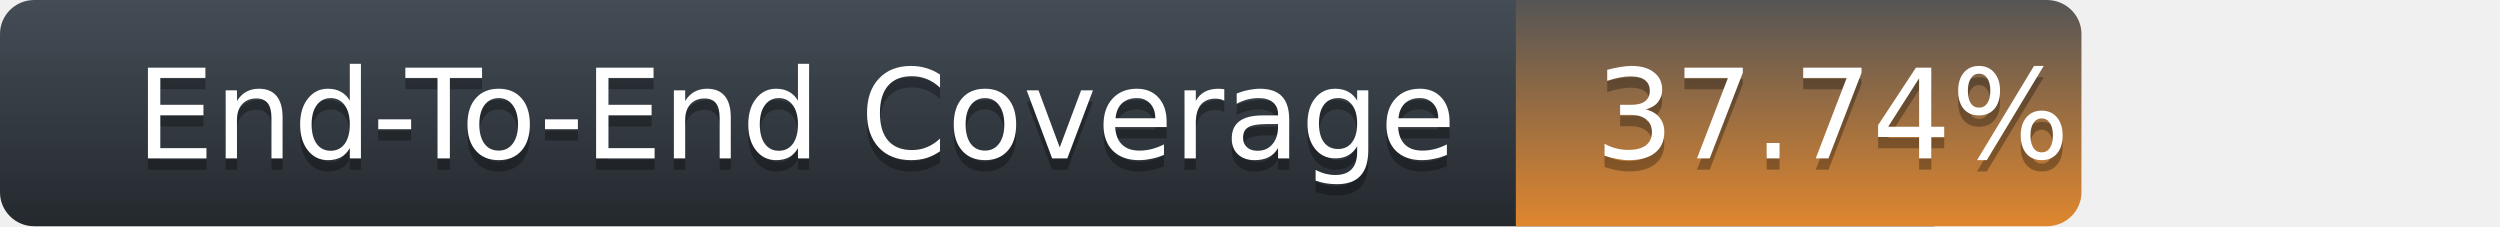
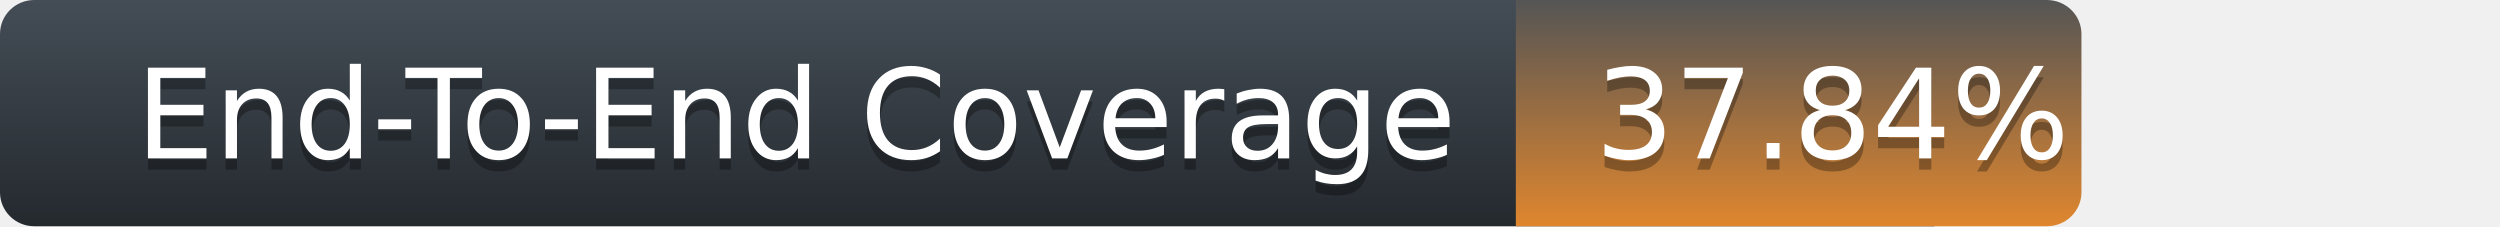
<svg xmlns="http://www.w3.org/2000/svg" width="221" height="20">
  <defs>
    <linearGradient id="title-fill" x1="50%" y1="0%" x2="50%" y2="100%">
      <stop stop-color="#444D56" offset="0%" />
      <stop stop-color="#24292E" offset="100%" />
    </linearGradient>
    <linearGradient id="coverage-fill" x1="50%" y1="0%" x2="50%" y2="100%">
      <stop stop-color="#555" offset="0%" />
      <stop stop-color="#df862e" offset="100%" />
    </linearGradient>
  </defs>
  <g fill="none" fill-rule="evenodd">
    <g font-family="'DejaVu Sans',Verdana,Geneva,sans-serif" font-size="11">
      <path d="M0,3 C0,1.343 1.355,0 3.027,0 L171,0 L171,20 L3.027,20 C1.355,20 0,18.657 0,17 L0,3 Z" fill="url(#title-fill)" fill-rule="nonzero" />
      <text fill="#010101" fill-opacity=".3">
        <tspan x="12" y="15" aria-hidden="true">End-To-End Coverage</tspan>
      </text>
      <text fill="#FFFFFF">
        <tspan x="12" y="14">End-To-End Coverage</tspan>
      </text>
    </g>
    <g transform="translate(134)" font-family="'DejaVu Sans',Verdana,Geneva,sans-serif" font-size="11">
      <path d="M0 0h46.939C48.629 0 50 1.343 50 3v14c0 1.657-1.37 3-3.061 3H0V0z" fill="url(#coverage-fill)" fill-rule="nonzero" />
      <text fill="#010101" fill-opacity=".3" aria-hidden="true">
-         <tspan x="7" y="15">37.74%</tspan>
+         <tspan x="7" y="15">37.84%</tspan>
      </text>
      <text fill="#FFFFFF">
-         <tspan x="7" y="14">37.74%</tspan>
+         <tspan x="7" y="14">37.84%</tspan>
      </text>
    </g>
  </g>
</svg>
